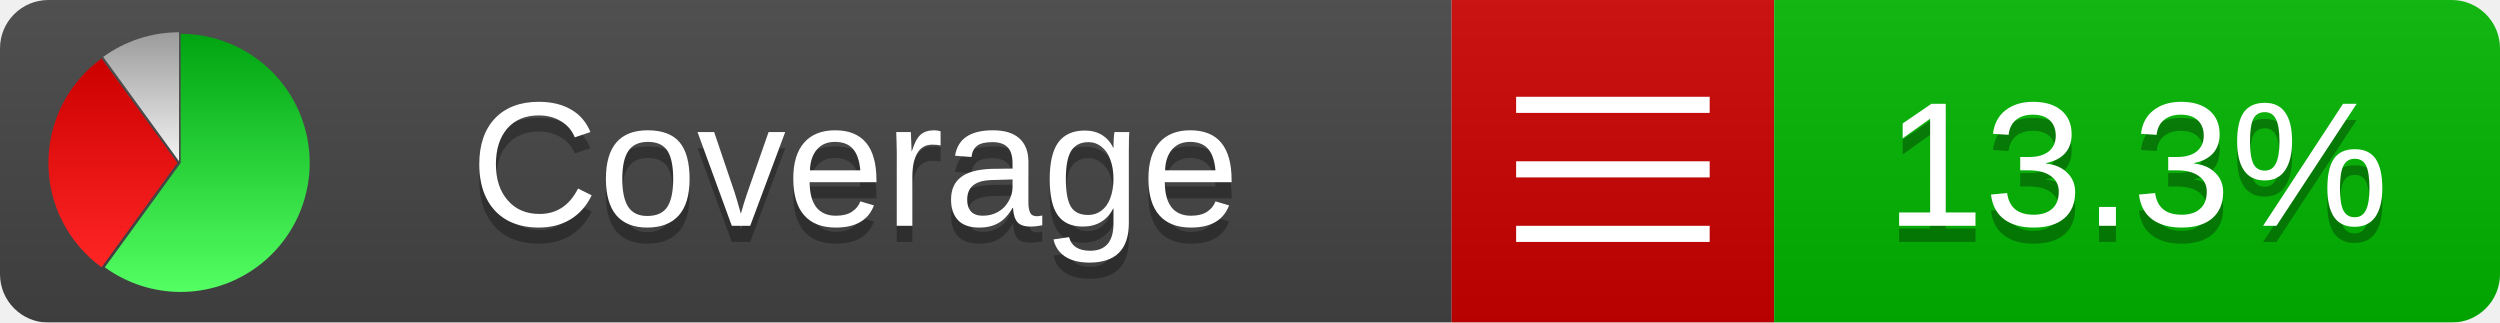
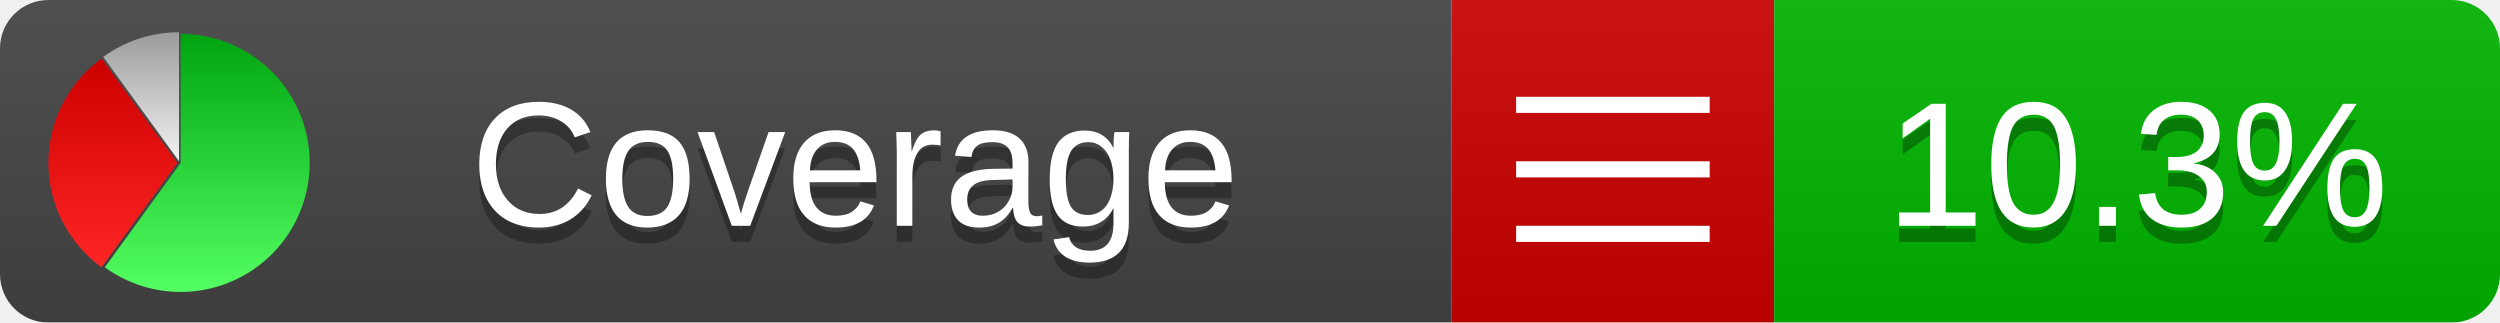
<svg xmlns="http://www.w3.org/2000/svg" xmlns:xlink="http://www.w3.org/1999/xlink" width="155" height="20">
  <style type="text/css">
          
            @keyframes fadeout {
              0 % { visibility: visible; opacity: 1; }
              40% { visibility: visible; opacity: 1; }
              50% { visibility: hidden; opacity: 0; }
              90% { visibility: hidden; opacity: 0; }
              100% { visibility: visible; opacity: 1; }
            }
            @keyframes fadein {
              0% { visibility: hidden; opacity: 0; }
              40% { visibility: hidden; opacity: 0; }
              50% { visibility: visible; opacity: 1; }
              90% { visibility: visible; opacity: 1; }
              100% { visibility: hidden; opacity: 0; }
            }
            .linecoverage {
                animation-duration: 10s;
                animation-name: fadeout;
                animation-iteration-count: infinite;
            }
            .branchcoverage {
                animation-duration: 10s;
                animation-name: fadein;
                animation-iteration-count: infinite;
            }
          
    </style>
  <defs>
    <linearGradient id="gradient" x2="0" y2="100%">
      <stop offset="0" stop-color="#bbb" stop-opacity=".1" />
      <stop offset="1" stop-opacity=".1" />
    </linearGradient>
    <linearGradient id="green" x2="0" y2="100%">
      <stop offset="0" stop-color="#00A410" />
      <stop offset="1" stop-color="#53FF63" />
    </linearGradient>
    <linearGradient id="red" x2="0" y2="100%">
      <stop offset="0" stop-color="#C00" />
      <stop offset="1" stop-color="#FF2525" />
    </linearGradient>
    <linearGradient id="gray" x2="0" y2="100%">
      <stop offset="0" stop-color="#9B9B9B" />
      <stop offset="1" stop-color="#F3F3F3" />
    </linearGradient>
    <mask id="mask">
      <rect width="155" height="20" rx="3" fill="#fff" />
    </mask>
    <g id="icon">
      <path style="fill:url(#green);" d="M205,202.5 l0,-200 a200,200 0 1,1 -117.558,361.803 z" />
      <path style="fill:url(#red);" d="M200,202.5 l-117.558,161.803 a200,200 0 0,1 0,-323.607 z" />
      <path style="fill:url(#gray);" d="M202.5,200 l-117.558,-161.803 a200,200 0 0,1 117.558,-38.196 z" />
    </g>
  </defs>
  <g mask="url(#mask)">
    <rect x="0" y="0" width="90" height="20" fill="#444" />
    <rect x="90" y="0" width="20" height="20" fill="#c00" />
    <rect x="110" y="0" width="45" height="20" fill="#00B600" />
    <rect x="0" y="0" width="155" height="20" fill="url(#gradient)" />
  </g>
  <g>
    <path class="" stroke="#fff" d="M94 6.5 h12 M94 10.5 h12 M94 14.5 h12" />
  </g>
  <g fill="#fff" text-anchor="middle" font-family="Verdana,Arial,Geneva,sans-serif" font-size="11">
    <a xlink:href="https://github.com/danielpalme/ReportGenerator" target="_top">
      <use xlink:href="#icon" transform="translate(3,2) scale(.04)" />
    </a>
    <text x="53" y="15" fill="#010101" fill-opacity=".3">Coverage</text>
    <text x="53" y="14" fill="#fff">Coverage</text>
-     <text class="" x="132.5" y="15" fill="#010101" fill-opacity=".3">13.3%</text>
-     <text class="" x="132.5" y="14">13.3%</text>
+     <text class="" x="132.5" y="15" fill="#010101" fill-opacity=".3">10.3%</text>
+     <text class="" x="132.5" y="14">10.3%</text>
  </g>
  <g>
    <rect class="" x="90" y="0" width="65" height="20" fill-opacity="0" />
  </g>
</svg>
